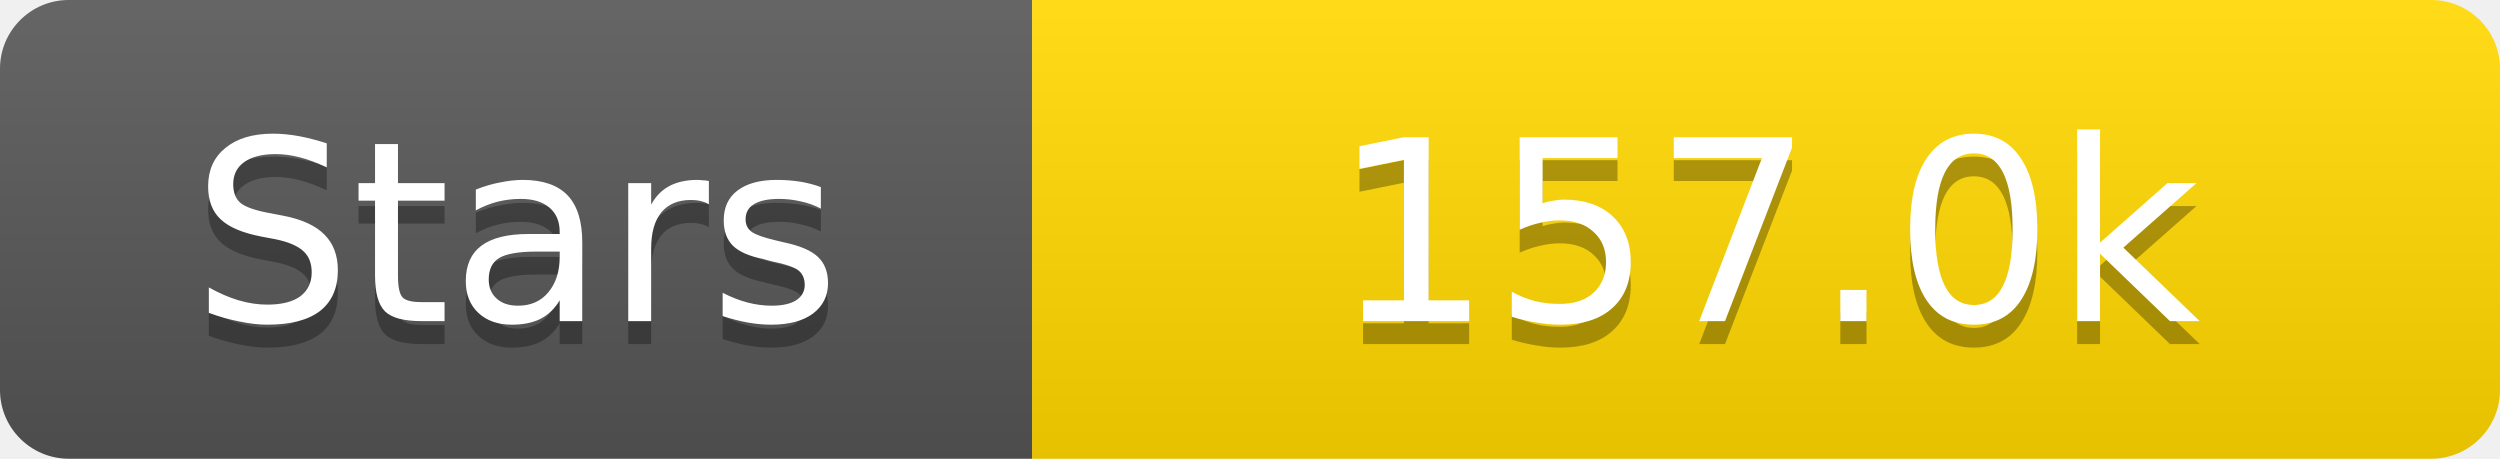
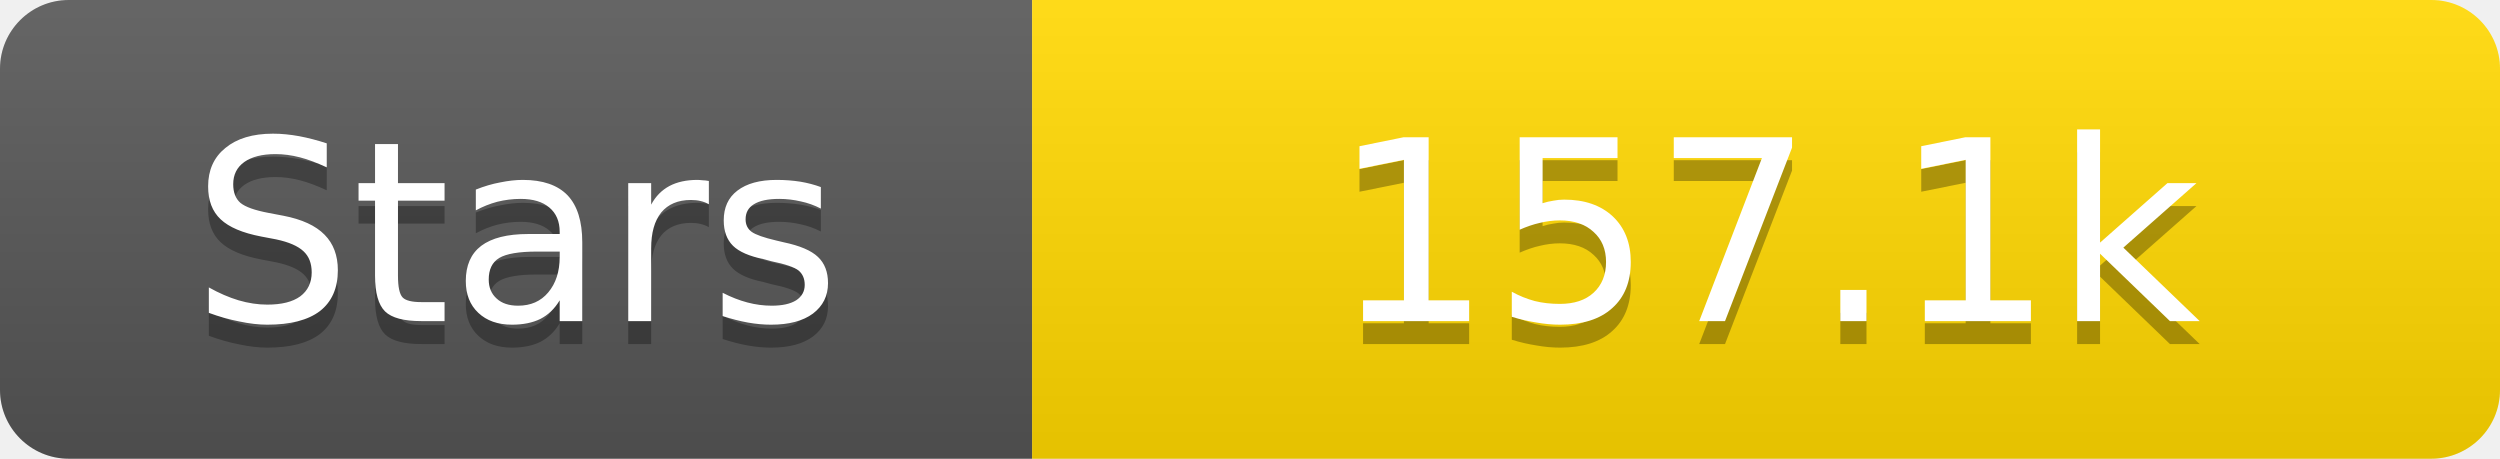
<svg xmlns="http://www.w3.org/2000/svg" width="109" height="20">
  <linearGradient id="s" x2="0" y2="100%">
    <stop offset="0" stop-color="#fff" stop-opacity=".1" />
    <stop offset="1" stop-opacity=".1" />
  </linearGradient>
  <clipPath id="r">
    <rect width="109" height="20" rx="3" fill="#fff" />
  </clipPath>
  <g clip-path="url(#r)">
    <rect width="45" height="20" fill="#555" />
    <rect x="45" width="64" height="20" fill="#ffd700" />
    <rect width="109" height="20" fill="url(#s)" />
  </g>
  <g fill="#fff" text-anchor="middle" font-family="Verdana,Geneva,DejaVu Sans,sans-serif" text-rendering="geometricPrecision" font-size="11">
    <text x="22.5" y="15" fill="#010101" fill-opacity=".3">Stars</text>
    <text x="22.5" y="14">Stars</text>
-     <text x="77.0" y="15" fill="#010101" fill-opacity=".3">157.0k</text>
-     <text x="77.0" y="14">157.0k</text>
+     <text x="77.0" y="15" fill="#010101" fill-opacity=".3">157.1k</text>
+     <text x="77.0" y="14">157.1k</text>
  </g>
</svg>
